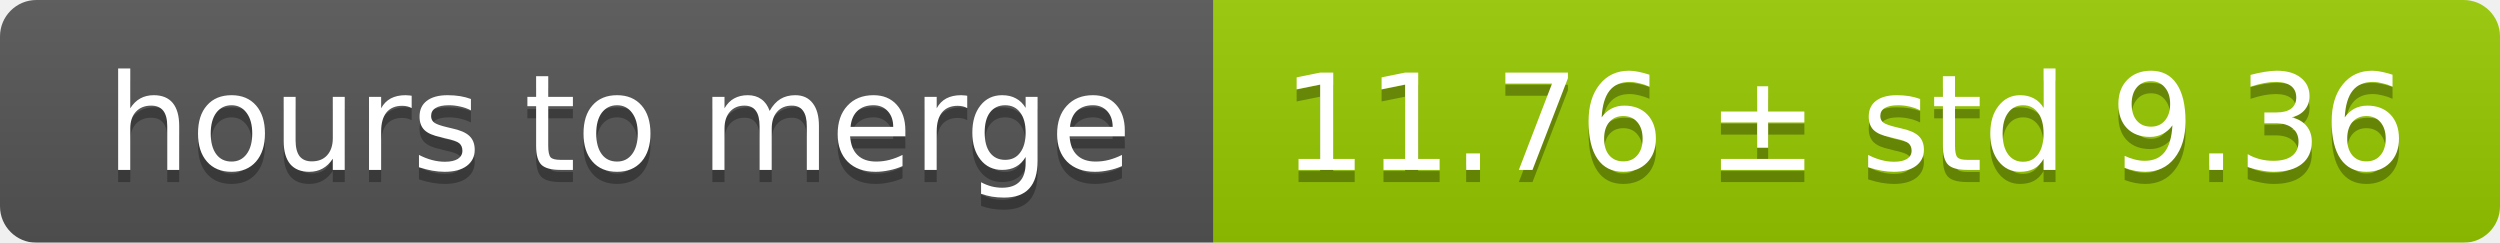
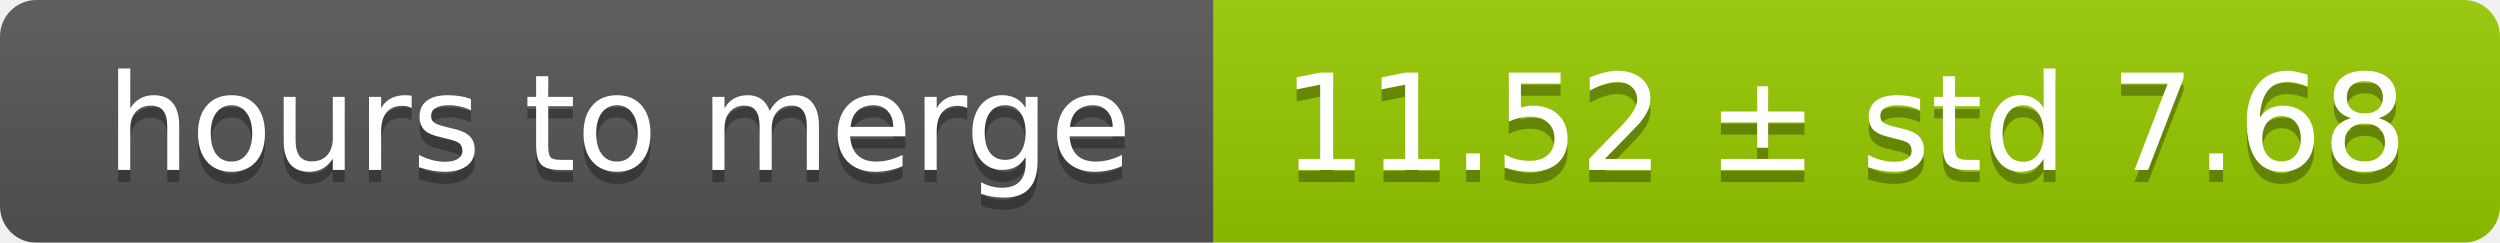
<svg xmlns="http://www.w3.org/2000/svg" width="206" height="20">
  <linearGradient id="smooth" x2="0" y2="100%">
    <stop offset="0" stop-color="#bbb" stop-opacity=".1" />
    <stop offset="1" stop-opacity=".1" />
  </linearGradient>
  <mask id="round">
    <rect width="206" height="20" rx="3" fill="#fff" />
  </mask>
  <g mask="url(#round)">
    <rect width="100" height="20" fill="#555" />
    <rect x="100" width="106" height="20" fill="#97ca00" />
    <rect width="206" height="20" fill="url(#smooth)" />
  </g>
  <g fill="#fff" text-anchor="middle" font-family="DejaVu Sans,Verdana,Geneva,sans-serif" font-size="11">
    <text x="51" y="15" fill="#010101" fill-opacity=".3">hours to merge</text>
    <text x="51" y="14">hours to merge</text>
-     <text x="152" y="15" fill="#010101" fill-opacity=".3">11.76 ± std 9.36</text>
-     <text x="152" y="14">11.76 ± std 9.36</text>
+     <text x="152" y="15" fill="#010101" fill-opacity=".3">11.52 ± std 7.68</text>
+     <text x="152" y="14">11.52 ± std 7.68</text>
  </g>
</svg>
